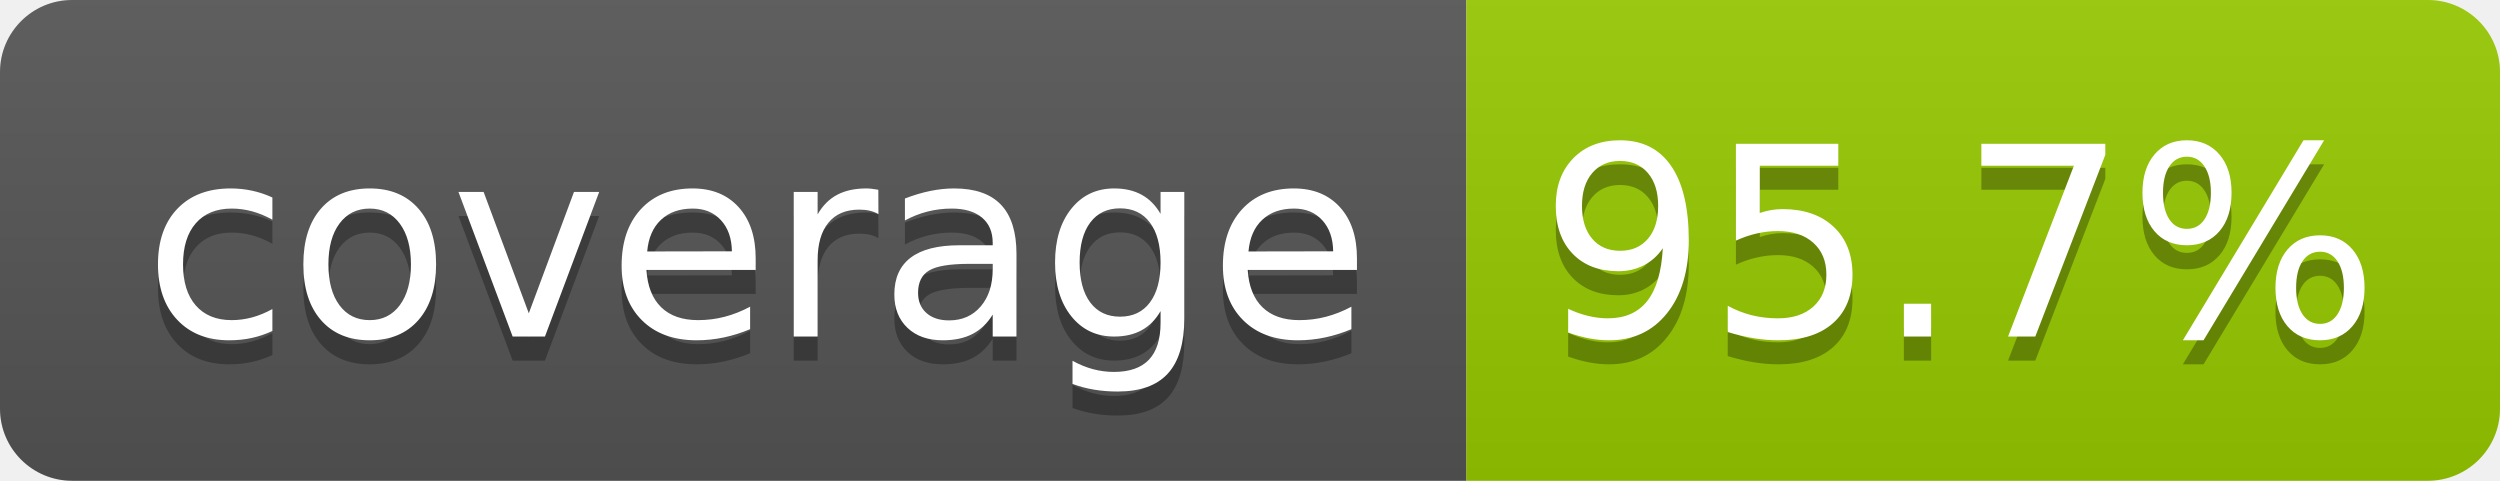
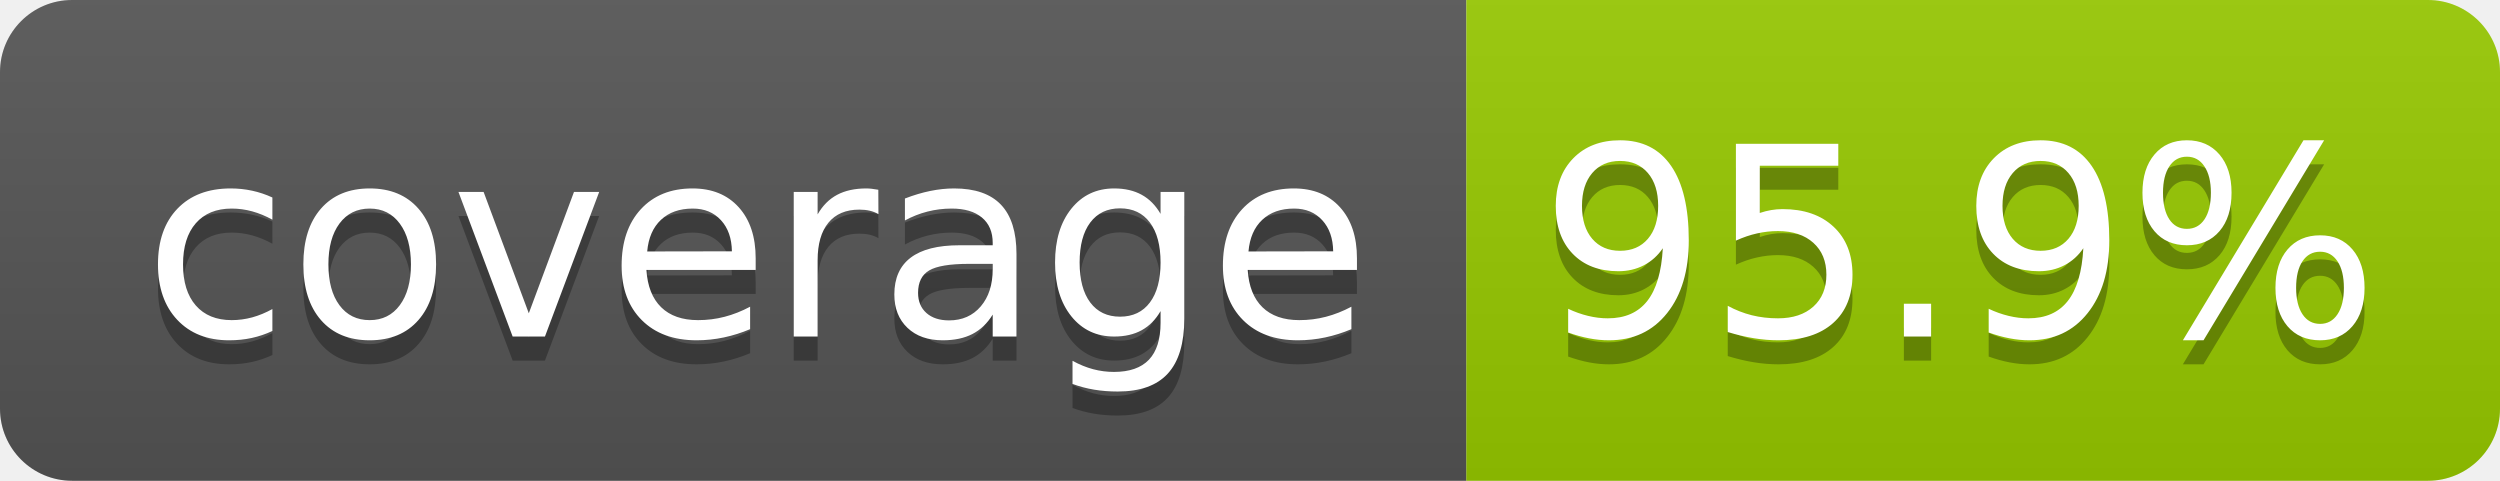
- <svg xmlns="http://www.w3.org/2000/svg" width="104" height="20" role="img" aria-label="coverage: 95.7%">
+ <svg xmlns="http://www.w3.org/2000/svg" width="104" height="20" role="img" aria-label="coverage: 95.9%">
  <linearGradient id="s" x2="0" y2="100%">
    <stop offset="0" stop-color="#bbb" stop-opacity=".1" />
    <stop offset="1" stop-opacity=".1" />
  </linearGradient>
  <clipPath id="r">
    <rect width="104" height="20" rx="3" fill="#fff" />
  </clipPath>
  <g clip-path="url(#r)">
    <rect width="61" height="20" fill="#555" />
    <rect x="61" width="43" height="20" fill="#97ca00" />
    <rect width="104" height="20" fill="url(#s)" />
  </g>
  <g fill="#fff" text-anchor="middle" font-family="Verdana,Geneva,DejaVu Sans,sans-serif" text-rendering="geometricPrecision" font-size="110">
    <text aria-hidden="true" x="315" y="150" fill="#010101" fill-opacity=".3" transform="scale(.1)" textLength="510">coverage</text>
    <text x="315" y="140" transform="scale(.1)" fill="#fff" textLength="510">coverage</text>
-     <text aria-hidden="true" x="815" y="150" fill="#010101" fill-opacity=".3" transform="scale(.1)" textLength="330">95.7%</text>
-     <text x="815" y="140" transform="scale(.1)" fill="#fff" textLength="330">95.7%</text>
+     <text aria-hidden="true" x="815" y="150" fill="#010101" fill-opacity=".3" transform="scale(.1)" textLength="330">95.9%</text>
+     <text x="815" y="140" transform="scale(.1)" fill="#fff" textLength="330">95.9%</text>
  </g>
</svg>
